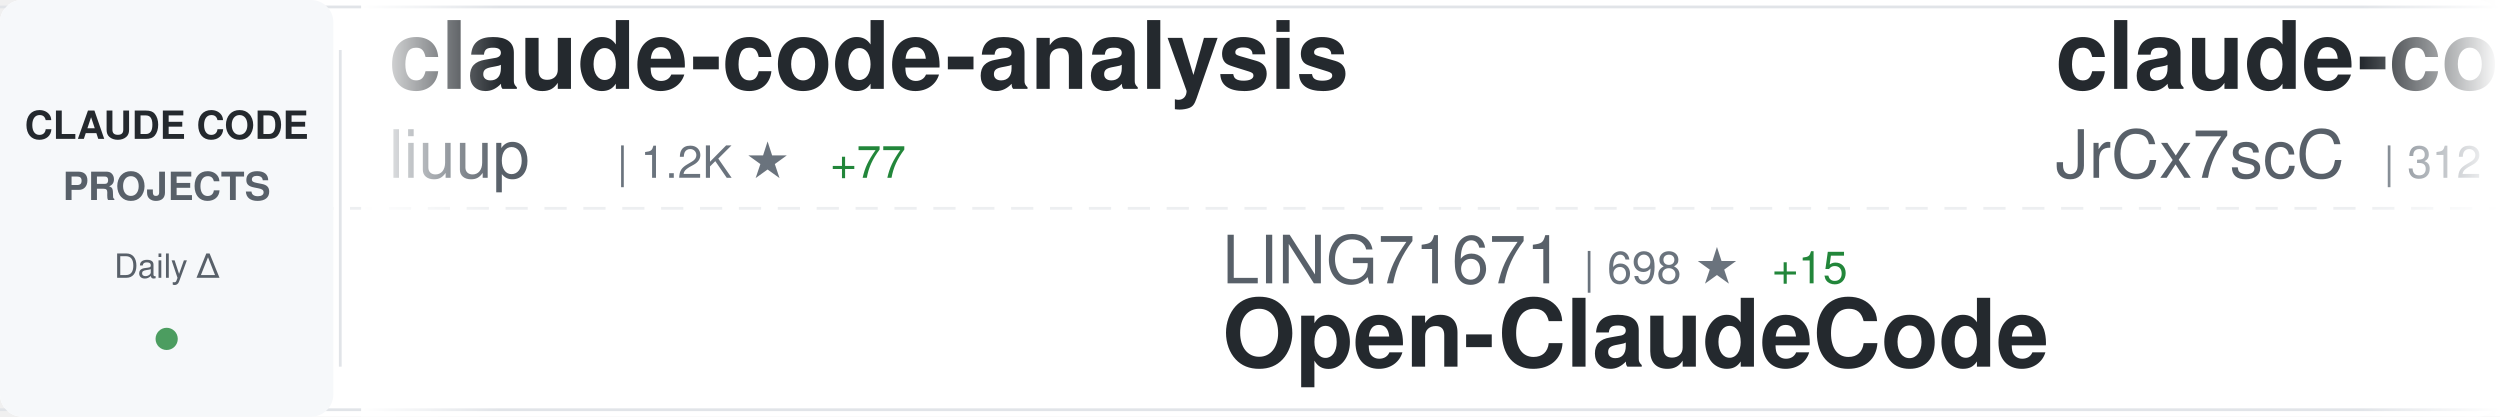
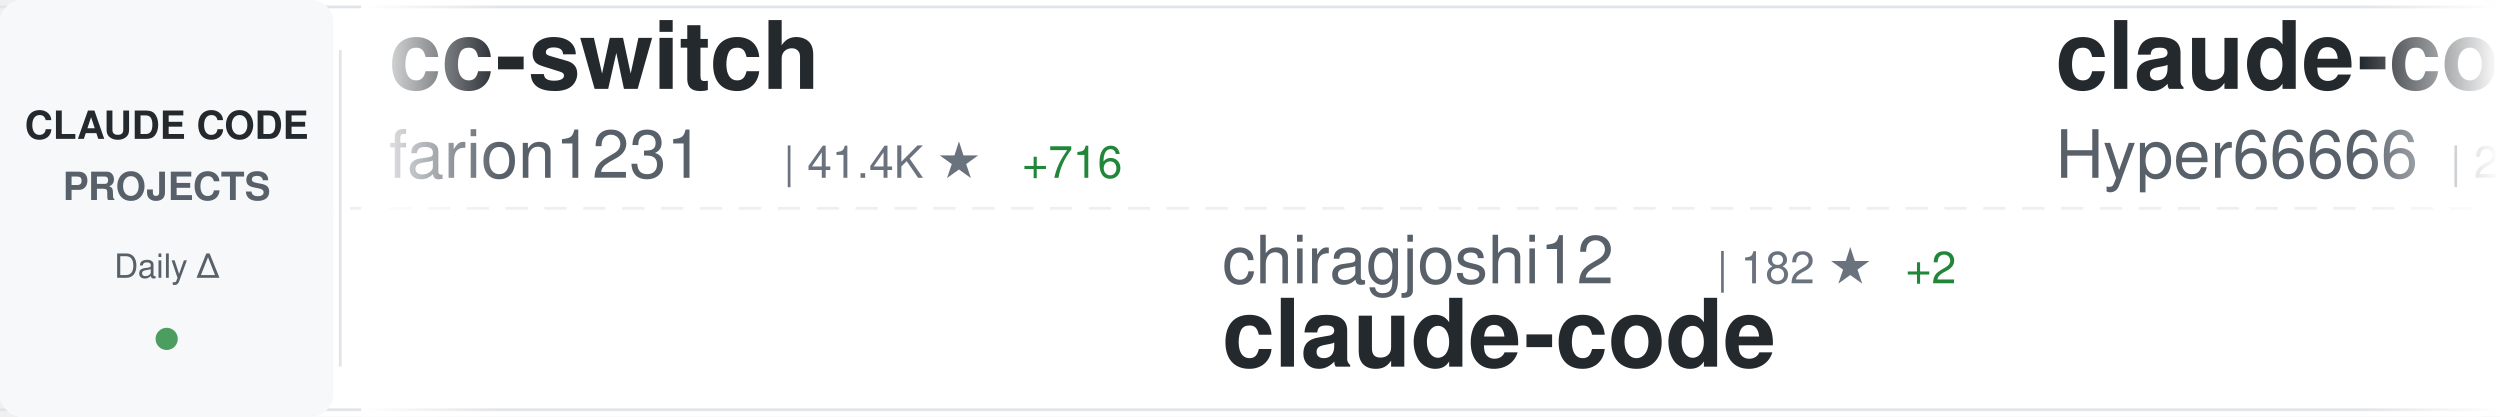
<svg xmlns="http://www.w3.org/2000/svg" width="900" height="150">
  <defs>
    <linearGradient id="awesomeLeftFade" x1="0%" y1="0%" x2="100%" y2="0%">
      <stop offset="0%" style="stop-color:#ffffff;stop-opacity:1" />
      <stop offset="100%" style="stop-color:#ffffff;stop-opacity:0" />
    </linearGradient>
    <linearGradient id="awesomeRightFade" x1="0%" y1="0%" x2="100%" y2="0%">
      <stop offset="0%" style="stop-color:#ffffff;stop-opacity:0" />
      <stop offset="100%" style="stop-color:#ffffff;stop-opacity:1" />
    </linearGradient>
  </defs>
  <rect width="900" height="150" fill="#ffffff" rx="8" />
  <rect x="0" y="2" width="900" height="1" fill="#e1e4e8" />
  <rect x="0" y="147" width="900" height="1" fill="#e1e4e8" />
  <line x1="0" y1="75" x2="900" y2="75" stroke="#e1e4e8" stroke-width="1" stroke-dasharray="8 6" opacity="0.6" />
  <rect x="0" y="0" width="120" height="150" fill="#f6f8fa" rx="8" />
  <text x="60" y="50" font-family="-apple-system, BlinkMacSystemFont, 'Segoe UI', Helvetica, Arial, sans-serif" font-size="14" font-weight="600" fill="#24292e" text-anchor="middle">CLAUDE CODE</text>
  <text x="60" y="72" font-family="-apple-system, BlinkMacSystemFont, 'Segoe UI', Helvetica, Arial, sans-serif" font-size="14" font-weight="600" fill="#586069" text-anchor="middle">PROJECTS</text>
  <text x="60" y="100" font-family="-apple-system, BlinkMacSystemFont, 'Segoe UI', Helvetica, Arial, sans-serif" font-size="12" font-weight="500" fill="#586069" text-anchor="middle">Daily Δ</text>
  <circle cx="60" cy="122" r="4" fill="#22863a" opacity="0.8" />
  <rect x="122" y="18" width="1" height="114" fill="#e1e4e8" />
  <clipPath id="awesomeTickerClip">
    <rect x="130" y="0" width="770" height="150" />
  </clipPath>
  <g clip-path="url(#awesomeTickerClip)">
    <g id="awesomeTickerItems">
      <animateTransform attributeName="transform" attributeType="XML" type="translate" from="0 0" to="-3000 0" dur="54s" repeatCount="indefinite" />
      <g transform="translate(0, 0)">
-         <text x="140" y="32" font-family="-apple-system, BlinkMacSystemFont, 'Segoe UI', Helvetica, Arial, sans-serif" font-size="34" font-weight="600" fill="#24292e">claude-code-analysis</text>
-         <text x="140" y="64" font-family="-apple-system, BlinkMacSystemFont, 'Segoe UI', Helvetica, Arial, sans-serif" font-size="24" font-weight="400" fill="#586069">liuup</text>
-         <text x="222" y="64" font-family="-apple-system, BlinkMacSystemFont, 'Segoe UI', Helvetica, Arial, sans-serif" font-size="16" font-weight="500" fill="#6a737d">| 1.2K ★</text>
-         <text x="299" y="64" font-family="-apple-system, BlinkMacSystemFont, 'Segoe UI', Helvetica, Arial, sans-serif" font-size="16" font-weight="500" fill="#22863a"> +77</text>
+         <text x="140" y="32" font-family="-apple-system, BlinkMacSystemFont, 'Segoe UI', Helvetica, Arial, sans-serif" font-size="34" font-weight="600" fill="#24292e">cc-switch</text>
+         <text x="140" y="64" font-family="-apple-system, BlinkMacSystemFont, 'Segoe UI', Helvetica, Arial, sans-serif" font-size="24" font-weight="400" fill="#586069">farion1231</text>
+         <text x="282" y="64" font-family="-apple-system, BlinkMacSystemFont, 'Segoe UI', Helvetica, Arial, sans-serif" font-size="16" font-weight="500" fill="#6a737d">| 41.4K ★</text>
+         <text x="368" y="64" font-family="-apple-system, BlinkMacSystemFont, 'Segoe UI', Helvetica, Arial, sans-serif" font-size="16" font-weight="500" fill="#22863a"> +716</text>
      </g>
      <g transform="translate(300, 0)">
-         <text x="140" y="102" font-family="-apple-system, BlinkMacSystemFont, 'Segoe UI', Helvetica, Arial, sans-serif" font-size="24" font-weight="400" fill="#586069">LING71671</text>
-         <text x="270" y="102" font-family="-apple-system, BlinkMacSystemFont, 'Segoe UI', Helvetica, Arial, sans-serif" font-size="16" font-weight="500" fill="#6a737d">| 698 ★</text>
-         <text x="338" y="102" font-family="-apple-system, BlinkMacSystemFont, 'Segoe UI', Helvetica, Arial, sans-serif" font-size="16" font-weight="500" fill="#22863a"> +15</text>
-         <text x="140" y="132" font-family="-apple-system, BlinkMacSystemFont, 'Segoe UI', Helvetica, Arial, sans-serif" font-size="34" font-weight="600" fill="#24292e">Open-ClaudeCode</text>
+         <text x="140" y="102" font-family="-apple-system, BlinkMacSystemFont, 'Segoe UI', Helvetica, Arial, sans-serif" font-size="24" font-weight="400" fill="#586069">chiragjoshi12</text>
+         <text x="318" y="102" font-family="-apple-system, BlinkMacSystemFont, 'Segoe UI', Helvetica, Arial, sans-serif" font-size="16" font-weight="500" fill="#6a737d">| 182 ★</text>
+         <text x="386" y="102" font-family="-apple-system, BlinkMacSystemFont, 'Segoe UI', Helvetica, Arial, sans-serif" font-size="16" font-weight="500" fill="#22863a"> +2</text>
+         <text x="140" y="132" font-family="-apple-system, BlinkMacSystemFont, 'Segoe UI', Helvetica, Arial, sans-serif" font-size="34" font-weight="600" fill="#24292e">claude-code</text>
      </g>
      <g transform="translate(600, 0)">
-         <text x="140" y="32" font-family="-apple-system, BlinkMacSystemFont, 'Segoe UI', Helvetica, Arial, sans-serif" font-size="34" font-weight="600" fill="#24292e">claude-code-source</text>
-         <text x="140" y="64" font-family="-apple-system, BlinkMacSystemFont, 'Segoe UI', Helvetica, Arial, sans-serif" font-size="24" font-weight="400" fill="#586069">JrCx7scC</text>
-         <text x="258" y="64" font-family="-apple-system, BlinkMacSystemFont, 'Segoe UI', Helvetica, Arial, sans-serif" font-size="16" font-weight="500" fill="#6a737d">| 312 ★</text>
-         <text x="326" y="64" font-family="-apple-system, BlinkMacSystemFont, 'Segoe UI', Helvetica, Arial, sans-serif" font-size="16" font-weight="500" fill="#22863a"> +21</text>
+         <text x="140" y="32" font-family="-apple-system, BlinkMacSystemFont, 'Segoe UI', Helvetica, Arial, sans-serif" font-size="34" font-weight="600" fill="#24292e">claude-code-sourcemap</text>
+         <text x="140" y="64" font-family="-apple-system, BlinkMacSystemFont, 'Segoe UI', Helvetica, Arial, sans-serif" font-size="24" font-weight="400" fill="#586069">Hyper66666</text>
+         <text x="282" y="64" font-family="-apple-system, BlinkMacSystemFont, 'Segoe UI', Helvetica, Arial, sans-serif" font-size="16" font-weight="500" fill="#6a737d">| 202 ★</text>
+         <text x="350" y="64" font-family="-apple-system, BlinkMacSystemFont, 'Segoe UI', Helvetica, Arial, sans-serif" font-size="16" font-weight="500" fill="#22863a"> +2</text>
      </g>
      <g transform="translate(900, 0)">
-         <text x="140" y="102" font-family="-apple-system, BlinkMacSystemFont, 'Segoe UI', Helvetica, Arial, sans-serif" font-size="24" font-weight="400" fill="#586069">claude-code-best</text>
-         <text x="354" y="102" font-family="-apple-system, BlinkMacSystemFont, 'Segoe UI', Helvetica, Arial, sans-serif" font-size="16" font-weight="500" fill="#6a737d">| 14.9K ★</text>
-         <text x="440" y="102" font-family="-apple-system, BlinkMacSystemFont, 'Segoe UI', Helvetica, Arial, sans-serif" font-size="16" font-weight="500" fill="#22863a"> +268</text>
+         <text x="140" y="102" font-family="-apple-system, BlinkMacSystemFont, 'Segoe UI', Helvetica, Arial, sans-serif" font-size="24" font-weight="400" fill="#586069">snarktank</text>
+         <text x="270" y="102" font-family="-apple-system, BlinkMacSystemFont, 'Segoe UI', Helvetica, Arial, sans-serif" font-size="16" font-weight="500" fill="#6a737d">| 14.8K ★</text>
+         <text x="356" y="102" font-family="-apple-system, BlinkMacSystemFont, 'Segoe UI', Helvetica, Arial, sans-serif" font-size="16" font-weight="500" fill="#22863a"> +160</text>
+         <text x="140" y="132" font-family="-apple-system, BlinkMacSystemFont, 'Segoe UI', Helvetica, Arial, sans-serif" font-size="34" font-weight="600" fill="#24292e">ralph</text>
+       </g>
+       <g transform="translate(1200, 0)">
+         <text x="140" y="32" font-family="-apple-system, BlinkMacSystemFont, 'Segoe UI', Helvetica, Arial, sans-serif" font-size="34" font-weight="600" fill="#24292e">claude-task-master</text>
+         <text x="140" y="64" font-family="-apple-system, BlinkMacSystemFont, 'Segoe UI', Helvetica, Arial, sans-serif" font-size="24" font-weight="400" fill="#586069">eyaltoledano</text>
+         <text x="306" y="64" font-family="-apple-system, BlinkMacSystemFont, 'Segoe UI', Helvetica, Arial, sans-serif" font-size="16" font-weight="500" fill="#6a737d">| 26.5K ★</text>
+         <text x="392" y="64" font-family="-apple-system, BlinkMacSystemFont, 'Segoe UI', Helvetica, Arial, sans-serif" font-size="16" font-weight="500" fill="#22863a"> +19</text>
+       </g>
+       <g transform="translate(1500, 0)">
+         <text x="140" y="102" font-family="-apple-system, BlinkMacSystemFont, 'Segoe UI', Helvetica, Arial, sans-serif" font-size="24" font-weight="400" fill="#586069">fuergaosi233</text>
+         <text x="306" y="102" font-family="-apple-system, BlinkMacSystemFont, 'Segoe UI', Helvetica, Arial, sans-serif" font-size="16" font-weight="500" fill="#6a737d">| 2.4K ★</text>
+         <text x="383" y="102" font-family="-apple-system, BlinkMacSystemFont, 'Segoe UI', Helvetica, Arial, sans-serif" font-size="16" font-weight="500" fill="#22863a"> +14</text>
+         <text x="140" y="132" font-family="-apple-system, BlinkMacSystemFont, 'Segoe UI', Helvetica, Arial, sans-serif" font-size="34" font-weight="600" fill="#24292e">claude-code-proxy</text>
+       </g>
+       <g transform="translate(1800, 0)">
+         <text x="140" y="32" font-family="-apple-system, BlinkMacSystemFont, 'Segoe UI', Helvetica, Arial, sans-serif" font-size="34" font-weight="600" fill="#24292e">claude-code-book</text>
+         <text x="140" y="64" font-family="-apple-system, BlinkMacSystemFont, 'Segoe UI', Helvetica, Arial, sans-serif" font-size="24" font-weight="400" fill="#586069">lintsinghua</text>
+         <text x="294" y="64" font-family="-apple-system, BlinkMacSystemFont, 'Segoe UI', Helvetica, Arial, sans-serif" font-size="16" font-weight="500" fill="#6a737d">| 2.4K ★</text>
+         <text x="371" y="64" font-family="-apple-system, BlinkMacSystemFont, 'Segoe UI', Helvetica, Arial, sans-serif" font-size="16" font-weight="500" fill="#22863a"> +76</text>
+       </g>
+       <g transform="translate(2100, 0)">
+         <text x="140" y="102" font-family="-apple-system, BlinkMacSystemFont, 'Segoe UI', Helvetica, Arial, sans-serif" font-size="24" font-weight="400" fill="#586069">Kuberwastaken</text>
+         <text x="318" y="102" font-family="-apple-system, BlinkMacSystemFont, 'Segoe UI', Helvetica, Arial, sans-serif" font-size="16" font-weight="500" fill="#6a737d">| 8.8K ★</text>
+         <text x="395" y="102" font-family="-apple-system, BlinkMacSystemFont, 'Segoe UI', Helvetica, Arial, sans-serif" font-size="16" font-weight="500" fill="#22863a"> +109</text>
+         <text x="140" y="132" font-family="-apple-system, BlinkMacSystemFont, 'Segoe UI', Helvetica, Arial, sans-serif" font-size="34" font-weight="600" fill="#24292e">claurst</text>
+       </g>
+       <g transform="translate(2400, 0)">
+         <text x="140" y="32" font-family="-apple-system, BlinkMacSystemFont, 'Segoe UI', Helvetica, Arial, sans-serif" font-size="34" font-weight="600" fill="#24292e">Claude-Code-Usage-Monito...</text>
+         <text x="140" y="64" font-family="-apple-system, BlinkMacSystemFont, 'Segoe UI', Helvetica, Arial, sans-serif" font-size="24" font-weight="400" fill="#586069">Maciek-roboblog</text>
+         <text x="342" y="64" font-family="-apple-system, BlinkMacSystemFont, 'Segoe UI', Helvetica, Arial, sans-serif" font-size="16" font-weight="500" fill="#6a737d">| 7.4K ★</text>
+         <text x="419" y="64" font-family="-apple-system, BlinkMacSystemFont, 'Segoe UI', Helvetica, Arial, sans-serif" font-size="16" font-weight="500" fill="#22863a"> +20</text>
+       </g>
+       <g transform="translate(2700, 0)">
+         <text x="140" y="102" font-family="-apple-system, BlinkMacSystemFont, 'Segoe UI', Helvetica, Arial, sans-serif" font-size="24" font-weight="400" fill="#586069">mehmoodosman</text>
+         <text x="306" y="102" font-family="-apple-system, BlinkMacSystemFont, 'Segoe UI', Helvetica, Arial, sans-serif" font-size="16" font-weight="500" fill="#6a737d">| 157 ★</text>
        <text x="140" y="132" font-family="-apple-system, BlinkMacSystemFont, 'Segoe UI', Helvetica, Arial, sans-serif" font-size="34" font-weight="600" fill="#24292e">claude-code</text>
      </g>
-       <g transform="translate(1200, 0)">
-         <text x="140" y="32" font-family="-apple-system, BlinkMacSystemFont, 'Segoe UI', Helvetica, Arial, sans-serif" font-size="34" font-weight="600" fill="#24292e">claude-code-hooks-master...</text>
-         <text x="140" y="64" font-family="-apple-system, BlinkMacSystemFont, 'Segoe UI', Helvetica, Arial, sans-serif" font-size="24" font-weight="400" fill="#586069">disler</text>
-         <text x="234" y="64" font-family="-apple-system, BlinkMacSystemFont, 'Segoe UI', Helvetica, Arial, sans-serif" font-size="16" font-weight="500" fill="#6a737d">| 3.5K ★</text>
-         <text x="311" y="64" font-family="-apple-system, BlinkMacSystemFont, 'Segoe UI', Helvetica, Arial, sans-serif" font-size="16" font-weight="500" fill="#22863a"> +6</text>
-       </g>
-       <g transform="translate(1500, 0)">
-         <text x="140" y="102" font-family="-apple-system, BlinkMacSystemFont, 'Segoe UI', Helvetica, Arial, sans-serif" font-size="24" font-weight="400" fill="#586069">fazxes</text>
-         <text x="234" y="102" font-family="-apple-system, BlinkMacSystemFont, 'Segoe UI', Helvetica, Arial, sans-serif" font-size="16" font-weight="500" fill="#6a737d">| 199 ★</text>
-         <text x="302" y="102" font-family="-apple-system, BlinkMacSystemFont, 'Segoe UI', Helvetica, Arial, sans-serif" font-size="16" font-weight="500" fill="#22863a"> +4</text>
-         <text x="140" y="132" font-family="-apple-system, BlinkMacSystemFont, 'Segoe UI', Helvetica, Arial, sans-serif" font-size="34" font-weight="600" fill="#24292e">Claude-code</text>
-       </g>
-       <g transform="translate(1800, 0)">
-         <text x="140" y="32" font-family="-apple-system, BlinkMacSystemFont, 'Segoe UI', Helvetica, Arial, sans-serif" font-size="34" font-weight="600" fill="#24292e">claude-code-base-action</text>
-         <text x="140" y="64" font-family="-apple-system, BlinkMacSystemFont, 'Segoe UI', Helvetica, Arial, sans-serif" font-size="24" font-weight="400" fill="#586069">anthropics</text>
-         <text x="282" y="64" font-family="-apple-system, BlinkMacSystemFont, 'Segoe UI', Helvetica, Arial, sans-serif" font-size="16" font-weight="500" fill="#6a737d">| 785 ★</text>
-       </g>
-       <g transform="translate(2100, 0)">
-         <text x="140" y="102" font-family="-apple-system, BlinkMacSystemFont, 'Segoe UI', Helvetica, Arial, sans-serif" font-size="24" font-weight="400" fill="#586069">bfly123</text>
-         <text x="246" y="102" font-family="-apple-system, BlinkMacSystemFont, 'Segoe UI', Helvetica, Arial, sans-serif" font-size="16" font-weight="500" fill="#6a737d">| 2.1K ★</text>
-         <text x="323" y="102" font-family="-apple-system, BlinkMacSystemFont, 'Segoe UI', Helvetica, Arial, sans-serif" font-size="16" font-weight="500" fill="#22863a"> +28</text>
-         <text x="140" y="132" font-family="-apple-system, BlinkMacSystemFont, 'Segoe UI', Helvetica, Arial, sans-serif" font-size="34" font-weight="600" fill="#24292e">claude_code_bridge</text>
-       </g>
-       <g transform="translate(2400, 0)">
-         <text x="140" y="32" font-family="-apple-system, BlinkMacSystemFont, 'Segoe UI', Helvetica, Arial, sans-serif" font-size="34" font-weight="600" fill="#24292e">claude-code</text>
-         <text x="140" y="64" font-family="-apple-system, BlinkMacSystemFont, 'Segoe UI', Helvetica, Arial, sans-serif" font-size="24" font-weight="400" fill="#586069">RishabhK103</text>
-         <text x="294" y="64" font-family="-apple-system, BlinkMacSystemFont, 'Segoe UI', Helvetica, Arial, sans-serif" font-size="16" font-weight="500" fill="#6a737d">| 52 ★</text>
-         <text x="353" y="64" font-family="-apple-system, BlinkMacSystemFont, 'Segoe UI', Helvetica, Arial, sans-serif" font-size="16" font-weight="500" fill="#22863a"> +1</text>
-       </g>
-       <g transform="translate(2700, 0)">
-         <text x="140" y="102" font-family="-apple-system, BlinkMacSystemFont, 'Segoe UI', Helvetica, Arial, sans-serif" font-size="24" font-weight="400" fill="#586069">anthropics</text>
-         <text x="282" y="102" font-family="-apple-system, BlinkMacSystemFont, 'Segoe UI', Helvetica, Arial, sans-serif" font-size="16" font-weight="500" fill="#6a737d">| 113.2K ★</text>
-         <text x="377" y="102" font-family="-apple-system, BlinkMacSystemFont, 'Segoe UI', Helvetica, Arial, sans-serif" font-size="16" font-weight="500" fill="#22863a"> +857</text>
-         <text x="140" y="132" font-family="-apple-system, BlinkMacSystemFont, 'Segoe UI', Helvetica, Arial, sans-serif" font-size="34" font-weight="600" fill="#24292e">skills</text>
-       </g>
      <g transform="translate(3000, 0)">
-         <text x="140" y="32" font-family="-apple-system, BlinkMacSystemFont, 'Segoe UI', Helvetica, Arial, sans-serif" font-size="34" font-weight="600" fill="#24292e">claude-code-analysis</text>
-         <text x="140" y="64" font-family="-apple-system, BlinkMacSystemFont, 'Segoe UI', Helvetica, Arial, sans-serif" font-size="24" font-weight="400" fill="#586069">liuup</text>
-         <text x="222" y="64" font-family="-apple-system, BlinkMacSystemFont, 'Segoe UI', Helvetica, Arial, sans-serif" font-size="16" font-weight="500" fill="#6a737d">| 1.2K ★</text>
-         <text x="299" y="64" font-family="-apple-system, BlinkMacSystemFont, 'Segoe UI', Helvetica, Arial, sans-serif" font-size="16" font-weight="500" fill="#22863a"> +77</text>
+         <text x="140" y="32" font-family="-apple-system, BlinkMacSystemFont, 'Segoe UI', Helvetica, Arial, sans-serif" font-size="34" font-weight="600" fill="#24292e">cc-switch</text>
+         <text x="140" y="64" font-family="-apple-system, BlinkMacSystemFont, 'Segoe UI', Helvetica, Arial, sans-serif" font-size="24" font-weight="400" fill="#586069">farion1231</text>
+         <text x="282" y="64" font-family="-apple-system, BlinkMacSystemFont, 'Segoe UI', Helvetica, Arial, sans-serif" font-size="16" font-weight="500" fill="#6a737d">| 41.4K ★</text>
+         <text x="368" y="64" font-family="-apple-system, BlinkMacSystemFont, 'Segoe UI', Helvetica, Arial, sans-serif" font-size="16" font-weight="500" fill="#22863a"> +716</text>
      </g>
      <g transform="translate(3300, 0)">
-         <text x="140" y="102" font-family="-apple-system, BlinkMacSystemFont, 'Segoe UI', Helvetica, Arial, sans-serif" font-size="24" font-weight="400" fill="#586069">LING71671</text>
-         <text x="270" y="102" font-family="-apple-system, BlinkMacSystemFont, 'Segoe UI', Helvetica, Arial, sans-serif" font-size="16" font-weight="500" fill="#6a737d">| 698 ★</text>
-         <text x="338" y="102" font-family="-apple-system, BlinkMacSystemFont, 'Segoe UI', Helvetica, Arial, sans-serif" font-size="16" font-weight="500" fill="#22863a"> +15</text>
-         <text x="140" y="132" font-family="-apple-system, BlinkMacSystemFont, 'Segoe UI', Helvetica, Arial, sans-serif" font-size="34" font-weight="600" fill="#24292e">Open-ClaudeCode</text>
+         <text x="140" y="102" font-family="-apple-system, BlinkMacSystemFont, 'Segoe UI', Helvetica, Arial, sans-serif" font-size="24" font-weight="400" fill="#586069">chiragjoshi12</text>
+         <text x="318" y="102" font-family="-apple-system, BlinkMacSystemFont, 'Segoe UI', Helvetica, Arial, sans-serif" font-size="16" font-weight="500" fill="#6a737d">| 182 ★</text>
+         <text x="386" y="102" font-family="-apple-system, BlinkMacSystemFont, 'Segoe UI', Helvetica, Arial, sans-serif" font-size="16" font-weight="500" fill="#22863a"> +2</text>
+         <text x="140" y="132" font-family="-apple-system, BlinkMacSystemFont, 'Segoe UI', Helvetica, Arial, sans-serif" font-size="34" font-weight="600" fill="#24292e">claude-code</text>
      </g>
      <g transform="translate(3600, 0)">
-         <text x="140" y="32" font-family="-apple-system, BlinkMacSystemFont, 'Segoe UI', Helvetica, Arial, sans-serif" font-size="34" font-weight="600" fill="#24292e">claude-code-source</text>
-         <text x="140" y="64" font-family="-apple-system, BlinkMacSystemFont, 'Segoe UI', Helvetica, Arial, sans-serif" font-size="24" font-weight="400" fill="#586069">JrCx7scC</text>
-         <text x="258" y="64" font-family="-apple-system, BlinkMacSystemFont, 'Segoe UI', Helvetica, Arial, sans-serif" font-size="16" font-weight="500" fill="#6a737d">| 312 ★</text>
-         <text x="326" y="64" font-family="-apple-system, BlinkMacSystemFont, 'Segoe UI', Helvetica, Arial, sans-serif" font-size="16" font-weight="500" fill="#22863a"> +21</text>
+         <text x="140" y="32" font-family="-apple-system, BlinkMacSystemFont, 'Segoe UI', Helvetica, Arial, sans-serif" font-size="34" font-weight="600" fill="#24292e">claude-code-sourcemap</text>
+         <text x="140" y="64" font-family="-apple-system, BlinkMacSystemFont, 'Segoe UI', Helvetica, Arial, sans-serif" font-size="24" font-weight="400" fill="#586069">Hyper66666</text>
+         <text x="282" y="64" font-family="-apple-system, BlinkMacSystemFont, 'Segoe UI', Helvetica, Arial, sans-serif" font-size="16" font-weight="500" fill="#6a737d">| 202 ★</text>
+         <text x="350" y="64" font-family="-apple-system, BlinkMacSystemFont, 'Segoe UI', Helvetica, Arial, sans-serif" font-size="16" font-weight="500" fill="#22863a"> +2</text>
      </g>
      <g transform="translate(3900, 0)">
-         <text x="140" y="102" font-family="-apple-system, BlinkMacSystemFont, 'Segoe UI', Helvetica, Arial, sans-serif" font-size="24" font-weight="400" fill="#586069">claude-code-best</text>
-         <text x="354" y="102" font-family="-apple-system, BlinkMacSystemFont, 'Segoe UI', Helvetica, Arial, sans-serif" font-size="16" font-weight="500" fill="#6a737d">| 14.9K ★</text>
-         <text x="440" y="102" font-family="-apple-system, BlinkMacSystemFont, 'Segoe UI', Helvetica, Arial, sans-serif" font-size="16" font-weight="500" fill="#22863a"> +268</text>
-         <text x="140" y="132" font-family="-apple-system, BlinkMacSystemFont, 'Segoe UI', Helvetica, Arial, sans-serif" font-size="34" font-weight="600" fill="#24292e">claude-code</text>
+         <text x="140" y="102" font-family="-apple-system, BlinkMacSystemFont, 'Segoe UI', Helvetica, Arial, sans-serif" font-size="24" font-weight="400" fill="#586069">snarktank</text>
+         <text x="270" y="102" font-family="-apple-system, BlinkMacSystemFont, 'Segoe UI', Helvetica, Arial, sans-serif" font-size="16" font-weight="500" fill="#6a737d">| 14.8K ★</text>
+         <text x="356" y="102" font-family="-apple-system, BlinkMacSystemFont, 'Segoe UI', Helvetica, Arial, sans-serif" font-size="16" font-weight="500" fill="#22863a"> +160</text>
+         <text x="140" y="132" font-family="-apple-system, BlinkMacSystemFont, 'Segoe UI', Helvetica, Arial, sans-serif" font-size="34" font-weight="600" fill="#24292e">ralph</text>
      </g>
    </g>
  </g>
  <rect x="130" y="0" width="50" height="150" fill="url(#awesomeLeftFade)" />
  <rect x="850" y="0" width="50" height="150" fill="url(#awesomeRightFade)" />
</svg>
